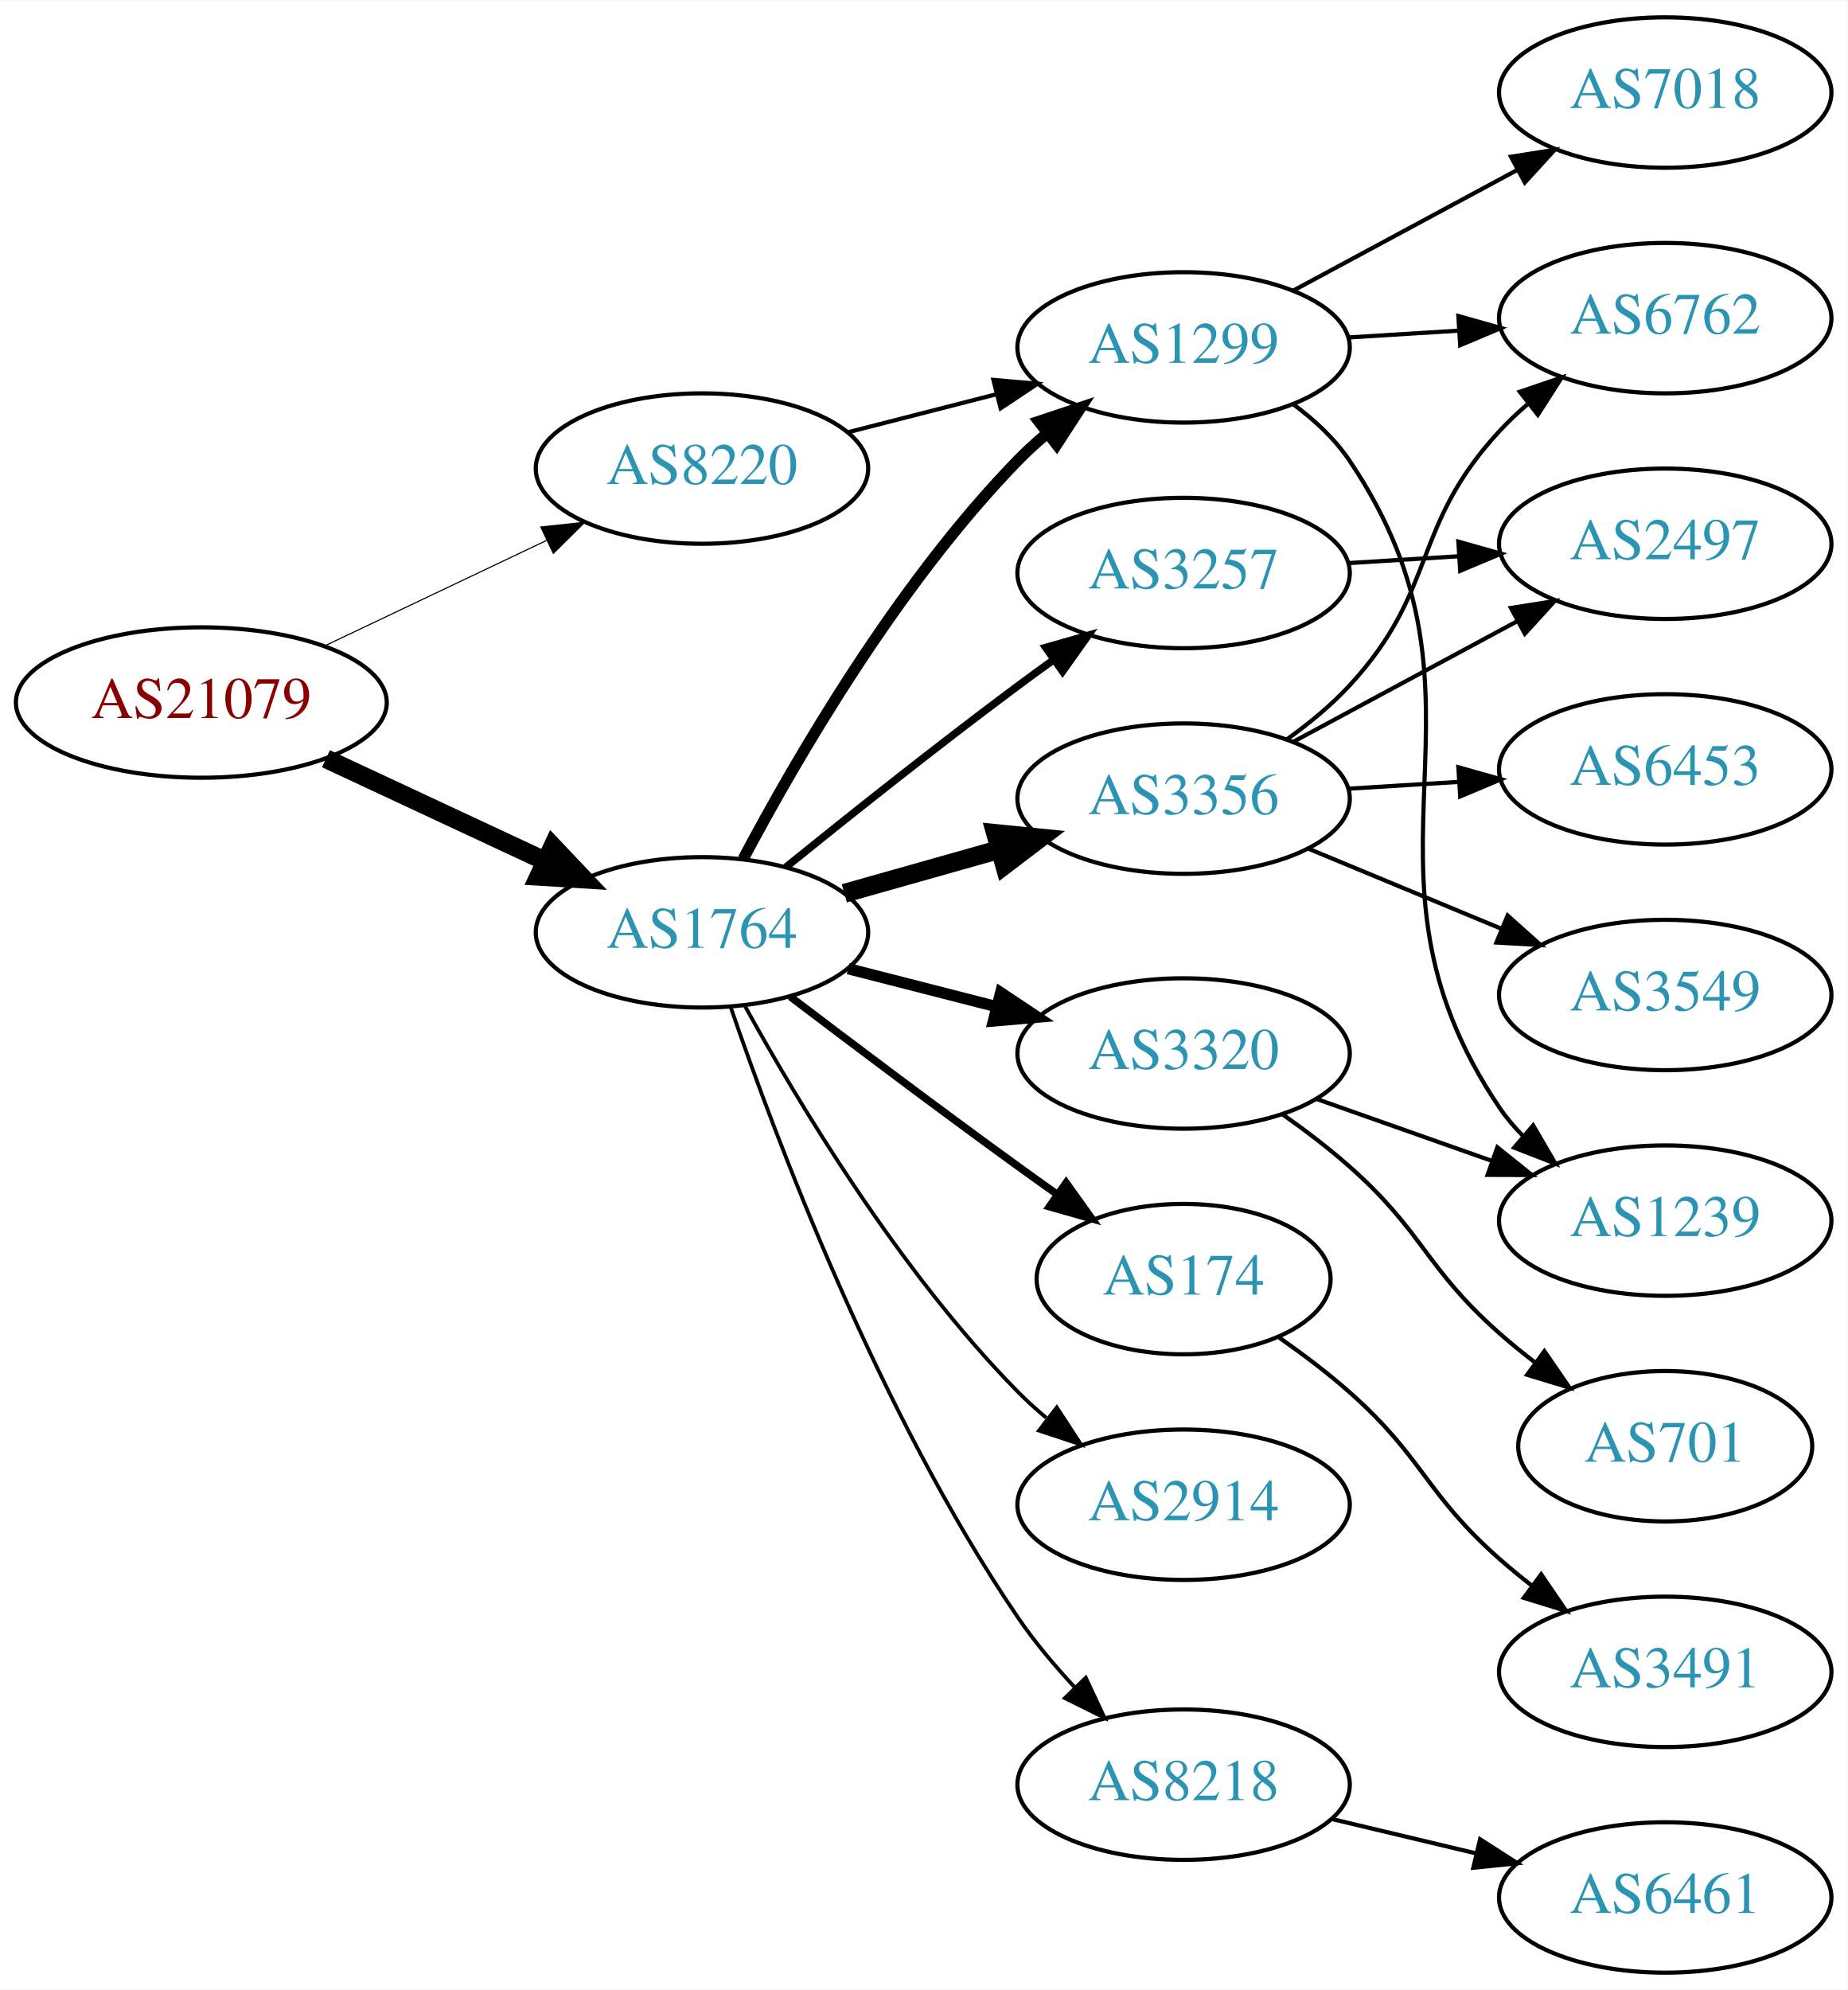
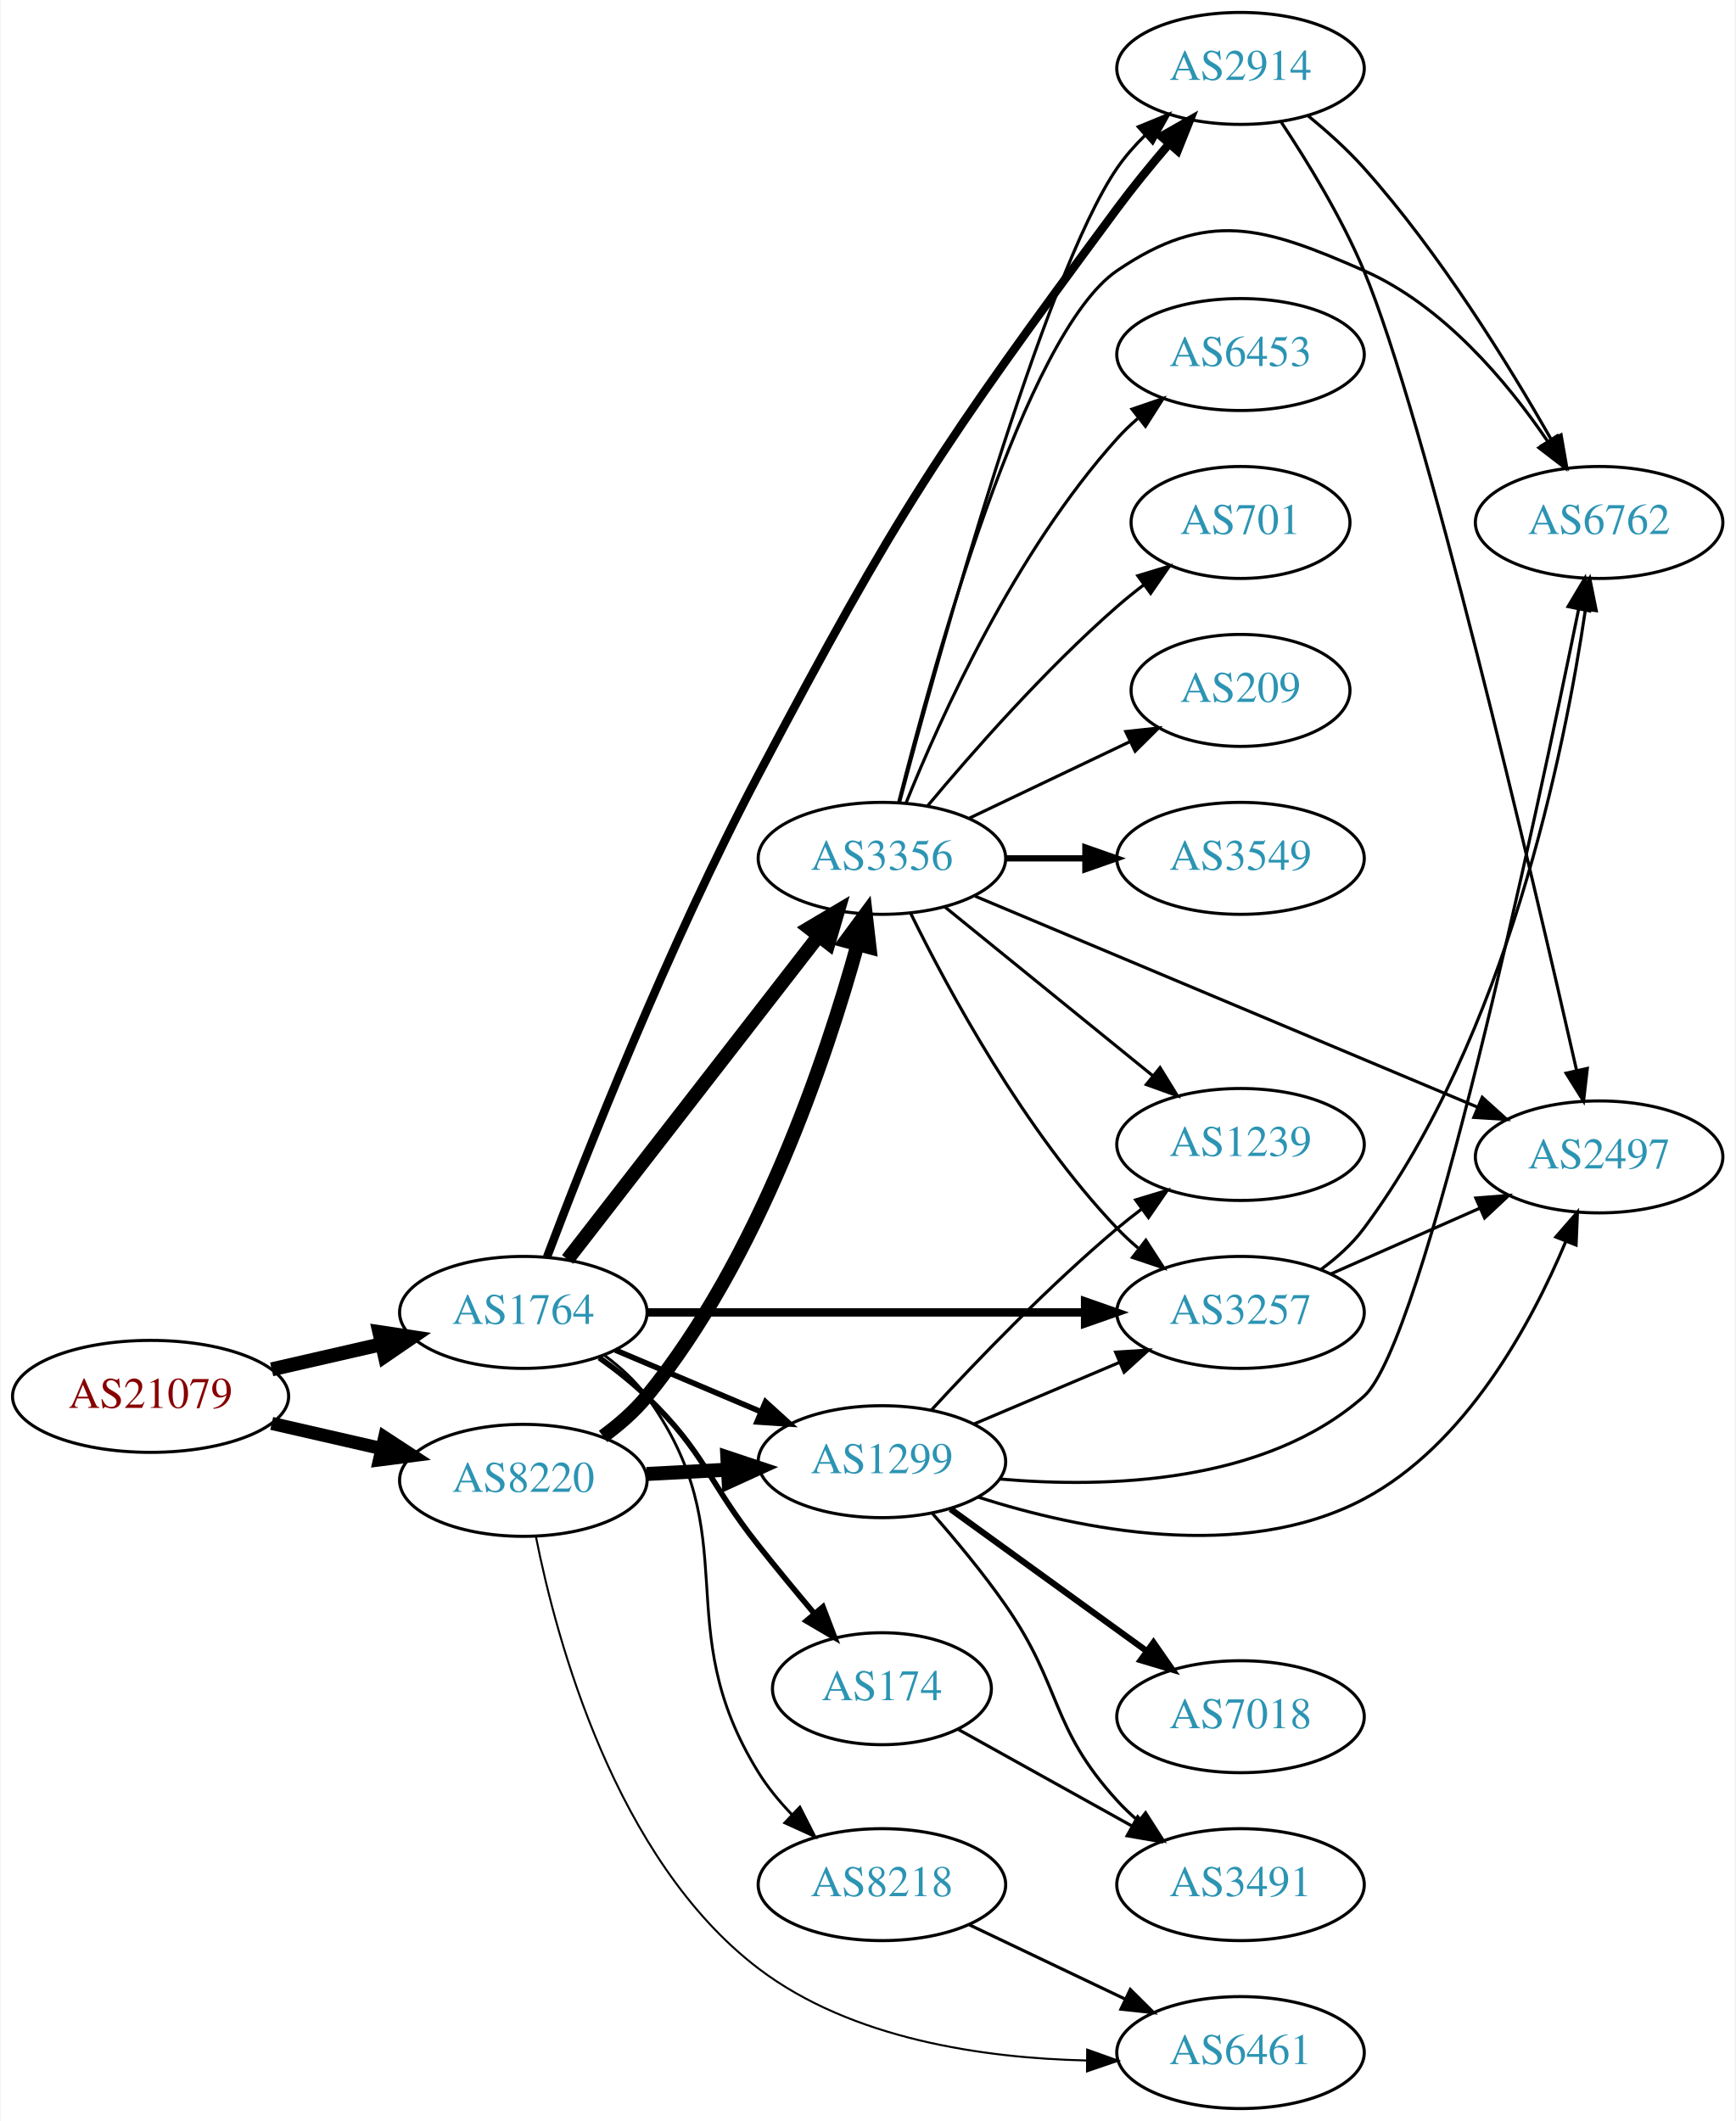
- <svg xmlns="http://www.w3.org/2000/svg" xmlns:xlink="http://www.w3.org/1999/xlink" width="442pt" height="476pt" viewBox="0.00 0.00 442.27 476.00">
-   <g id="graph0" class="graph" transform="scale(1 1) rotate(0) translate(4 472)">
-     <polygon fill="white" stroke="none" points="-4,4 -4,-472 438.271,-472 438.271,4 -4,4" />
+ <svg xmlns="http://www.w3.org/2000/svg" xmlns:xlink="http://www.w3.org/1999/xlink" width="558pt" height="682pt" viewBox="0.00 0.00 557.56 682.00">
+   <g id="graph0" class="graph" transform="scale(1 1) rotate(0) translate(4 678)">
+     <polygon fill="white" stroke="none" points="-4,4 -4,-678 553.564,-678 553.564,4 -4,4" />
    <g id="node1" class="node">
      <g id="a_node1">
        <a xlink:href="/asn/21079" xlink:title="AS21079 ~ Vienna, AT [AT]">
-           <ellipse fill="#ffffff" stroke="black" cx="44.196" cy="-304" rx="44.393" ry="18" />
-           <text text-anchor="middle" x="44.196" y="-300.3" font-family="Times,serif" font-size="14.00" fill="#880000">AS21079</text>
+           <ellipse fill="#ffffff" stroke="black" cx="44.196" cy="-229" rx="44.393" ry="18" />
+           <text text-anchor="middle" x="44.196" y="-225.3" font-family="Times,serif" font-size="14.00" fill="#880000">AS21079</text>
        </a>
      </g>
    </g>
    <g id="node2" class="node">
      <g id="a_node2">
        <a xlink:href="/asn/1764" xlink:title="AS1764 ~ NEXTLAYER-AS [AT]">
-           <ellipse fill="#ffffff" stroke="black" cx="164.039" cy="-249" rx="39.794" ry="18" />
-           <text text-anchor="middle" x="164.039" y="-245.3" font-family="Times,serif" font-size="14.00" fill="#2c94b3">AS1764</text>
+           <ellipse fill="#ffffff" stroke="black" cx="164.039" cy="-256" rx="39.794" ry="18" />
+           <text text-anchor="middle" x="164.039" y="-252.3" font-family="Times,serif" font-size="14.00" fill="#2c94b3">AS1764</text>
        </a>
      </g>
    </g>
    <g id="edge1" class="edge">
-       <path fill="none" stroke="black" stroke-width="4.5" d="M74.024,-290.545C89.745,-283.208 109.373,-274.047 126.194,-266.196" />
-       <polygon fill="black" stroke="black" stroke-width="4.5" points="128.327,-269.546 135.723,-261.749 124.996,-262.41 128.327,-269.546" />
+       <path fill="none" stroke="black" stroke-width="4.5" d="M83.131,-237.692C94.371,-240.267 106.784,-243.111 118.407,-245.774" />
+       <polygon fill="black" stroke="black" stroke-width="4.5" points="117.742,-249.661 128.369,-248.057 119.501,-241.985 117.742,-249.661" />
    </g>
    <g id="node3" class="node">
      <g id="a_node3">
        <a xlink:href="/asn/8220" xlink:title="AS8220 ~ COLT [GB]">
-           <ellipse fill="#ffffff" stroke="black" cx="164.039" cy="-360" rx="39.794" ry="18" />
-           <text text-anchor="middle" x="164.039" y="-356.3" font-family="Times,serif" font-size="14.00" fill="#2c94b3">AS8220</text>
+           <ellipse fill="#ffffff" stroke="black" cx="164.039" cy="-202" rx="39.794" ry="18" />
+           <text text-anchor="middle" x="164.039" y="-198.3" font-family="Times,serif" font-size="14.00" fill="#2c94b3">AS8220</text>
        </a>
      </g>
    </g>
    <g id="edge2" class="edge">
-       <path fill="none" stroke="black" stroke-width="0.265" d="M73.722,-317.556C89.7,-325.149 109.784,-334.693 126.858,-342.807" />
-       <polygon fill="black" stroke="black" stroke-width="0.265" points="125.455,-346.015 135.989,-347.146 128.46,-339.692 125.455,-346.015" />
+       <path fill="none" stroke="black" stroke-width="4.219" d="M83.131,-220.308C94.371,-217.733 106.784,-214.889 118.407,-212.226" />
+       <polygon fill="black" stroke="black" stroke-width="4.219" points="119.446,-215.775 128.369,-209.943 117.797,-208.579 119.446,-215.775" />
    </g>
    <g id="node4" class="node">
      <g id="a_node4">
-         <a xlink:href="/asn/1299" xlink:title="AS1299 ~ Telia Carrier [EU]">
-           <ellipse fill="#ffffff" stroke="black" cx="279.332" cy="-389" rx="39.794" ry="18" />
-           <text text-anchor="middle" x="279.332" y="-385.3" font-family="Times,serif" font-size="14.00" fill="#2c94b3">AS1299</text>
+         <a xlink:href="/asn/174" xlink:title="AS174 ~ Cogent Communications [US]">
+           <ellipse fill="#ffffff" stroke="black" cx="279.332" cy="-135" rx="35.194" ry="18" />
+           <text text-anchor="middle" x="279.332" y="-131.3" font-family="Times,serif" font-size="14.00" fill="#2c94b3">AS174</text>
        </a>
      </g>
    </g>
    <g id="edge3" class="edge">
-       <path fill="none" stroke="black" stroke-width="2.7" d="M173.891,-266.525C186.354,-290.065 210.808,-332.361 239.685,-362 241.773,-364.143 244.054,-366.225 246.428,-368.22" />
-       <polygon fill="black" stroke="black" stroke-width="2.7" points="244.669,-371.283 254.724,-374.624 248.947,-365.743 244.669,-371.283" />
+       <path fill="none" stroke="black" stroke-width="1.8" d="M188.452,-241.428C193.715,-237.677 199.096,-233.438 203.685,-229 222.856,-210.464 223.102,-201.883 239.685,-181 245.373,-173.837 251.698,-166.185 257.557,-159.218" />
+       <polygon fill="black" stroke="black" stroke-width="1.8" points="260.365,-161.318 264.155,-151.425 255.022,-156.795 260.365,-161.318" />
    </g>
    <g id="node5" class="node">
      <g id="a_node5">
-         <a xlink:href="/asn/3356" xlink:title="AS3356 ~ Level 3 Parent, LLC [US]">
-           <ellipse fill="#ffffff" stroke="black" cx="279.332" cy="-281" rx="39.794" ry="18" />
-           <text text-anchor="middle" x="279.332" y="-277.3" font-family="Times,serif" font-size="14.00" fill="#2c94b3">AS3356</text>
+         <a xlink:href="/asn/1299" xlink:title="AS1299 ~ Telia Carrier [EU]">
+           <ellipse fill="#ffffff" stroke="black" cx="279.332" cy="-208" rx="39.794" ry="18" />
+           <text text-anchor="middle" x="279.332" y="-204.3" font-family="Times,serif" font-size="14.00" fill="#2c94b3">AS1299</text>
        </a>
      </g>
    </g>
    <g id="edge4" class="edge">
-       <path fill="none" stroke="black" stroke-width="4.5" d="M198.112,-258.342C209.759,-261.631 223.025,-265.378 235.368,-268.865" />
-       <polygon fill="black" stroke="black" stroke-width="4.5" points="234.327,-272.662 245.021,-271.591 236.468,-265.084 234.327,-272.662" />
+       <path fill="none" stroke="black" stroke-width="1.8" d="M193.627,-243.888C207.85,-237.862 225.229,-230.498 240.536,-224.013" />
+       <polygon fill="black" stroke="black" stroke-width="1.8" points="241.91,-227.232 249.752,-220.109 239.179,-220.787 241.91,-227.232" />
    </g>
    <g id="node6" class="node">
      <g id="a_node6">
-         <a xlink:href="/asn/174" xlink:title="AS174 ~ Cogent Communications [US]">
-           <ellipse fill="#ffffff" stroke="black" cx="279.332" cy="-166" rx="35.194" ry="18" />
-           <text text-anchor="middle" x="279.332" y="-162.3" font-family="Times,serif" font-size="14.00" fill="#2c94b3">AS174</text>
+         <a xlink:href="/asn/3356" xlink:title="AS3356 ~ Level 3 Parent, LLC [US]">
+           <ellipse fill="#ffffff" stroke="black" cx="279.332" cy="-402" rx="39.794" ry="18" />
+           <text text-anchor="middle" x="279.332" y="-398.3" font-family="Times,serif" font-size="14.00" fill="#2c94b3">AS3356</text>
        </a>
      </g>
    </g>
    <g id="edge5" class="edge">
-       <path fill="none" stroke="black" stroke-width="1.8" d="M185.178,-233.602C200.123,-222.247 221.052,-206.492 239.685,-193 242.714,-190.807 245.892,-188.537 249.071,-186.287" />
-       <polygon fill="black" stroke="black" stroke-width="1.8" points="251.213,-189.059 257.381,-180.445 247.188,-183.332 251.213,-189.059" />
+       <path fill="none" stroke="black" stroke-width="4.5" d="M178.257,-273.034C198.126,-298.639 235.81,-347.202 258.838,-376.879" />
+       <polygon fill="black" stroke="black" stroke-width="4.5" points="255.957,-379.588 265.198,-385.075 262.178,-374.76 255.957,-379.588" />
    </g>
    <g id="node7" class="node">
      <g id="a_node7">
-         <a xlink:href="/asn/3320" xlink:title="AS3320 ~ DTAG [DE]">
-           <ellipse fill="#ffffff" stroke="black" cx="279.332" cy="-220" rx="39.794" ry="18" />
-           <text text-anchor="middle" x="279.332" y="-216.3" font-family="Times,serif" font-size="14.00" fill="#2c94b3">AS3320</text>
+         <a xlink:href="/asn/3257" xlink:title="AS3257 ~ GTT [DE]">
+           <ellipse fill="#ffffff" stroke="black" cx="394.625" cy="-256" rx="39.794" ry="18" />
+           <text text-anchor="middle" x="394.625" y="-252.3" font-family="Times,serif" font-size="14.00" fill="#2c94b3">AS3257</text>
        </a>
      </g>
    </g>
    <g id="edge6" class="edge">
-       <path fill="none" stroke="black" stroke-width="2.7" d="M199.03,-240.299C210.233,-237.432 222.85,-234.202 234.671,-231.176" />
-       <polygon fill="black" stroke="black" stroke-width="2.7" points="235.544,-234.565 244.364,-228.695 233.808,-227.784 235.544,-234.565" />
+       <path fill="none" stroke="black" stroke-width="2.7" d="M203.815,-256C242.647,-256 302.531,-256 344.629,-256" />
+       <polygon fill="black" stroke="black" stroke-width="2.7" points="344.658,-259.5 354.658,-256 344.658,-252.5 344.658,-259.5" />
    </g>
    <g id="node8" class="node">
      <g id="a_node8">
-         <a xlink:href="/asn/3257" xlink:title="AS3257 ~ GTT [DE]">
-           <ellipse fill="#ffffff" stroke="black" cx="279.332" cy="-335" rx="39.794" ry="18" />
-           <text text-anchor="middle" x="279.332" y="-331.3" font-family="Times,serif" font-size="14.00" fill="#2c94b3">AS3257</text>
+         <a xlink:href="/asn/2914" xlink:title="AS2914 ~ NTT America, Inc. [US]">
+           <ellipse fill="#ffffff" stroke="black" cx="394.625" cy="-656" rx="39.794" ry="18" />
+           <text text-anchor="middle" x="394.625" y="-652.3" font-family="Times,serif" font-size="14.00" fill="#2c94b3">AS2914</text>
        </a>
      </g>
    </g>
    <g id="edge7" class="edge">
-       <path fill="none" stroke="black" stroke-width="1.8" d="M184.129,-264.597C199.069,-276.679 220.464,-293.709 239.685,-308 242.462,-310.065 245.376,-312.184 248.306,-314.283" />
-       <polygon fill="black" stroke="black" stroke-width="1.8" points="246.32,-317.166 256.505,-320.086 250.364,-311.452 246.32,-317.166" />
+       <path fill="none" stroke="black" stroke-width="2.7" d="M171.671,-273.861C183.74,-305.73 210.73,-374.19 239.685,-429 284.412,-513.665 298.015,-534.033 354.978,-611 360.061,-617.868 365.909,-625.011 371.491,-631.529" />
+       <polygon fill="black" stroke="black" stroke-width="2.7" points="369.132,-634.149 378.343,-639.384 374.407,-629.547 369.132,-634.149" />
    </g>
    <g id="node9" class="node">
      <g id="a_node9">
-         <a xlink:href="/asn/2914" xlink:title="AS2914 ~ NTT America, Inc. [US]">
-           <ellipse fill="#ffffff" stroke="black" cx="279.332" cy="-112" rx="39.794" ry="18" />
-           <text text-anchor="middle" x="279.332" y="-108.3" font-family="Times,serif" font-size="14.00" fill="#2c94b3">AS2914</text>
+         <a xlink:href="/asn/8218" xlink:title="AS8218 ~ legacy Neotelecoms [FR]">
+           <ellipse fill="#ffffff" stroke="black" cx="279.332" cy="-72" rx="39.794" ry="18" />
+           <text text-anchor="middle" x="279.332" y="-68.3" font-family="Times,serif" font-size="14.00" fill="#2c94b3">AS8218</text>
        </a>
      </g>
    </g>
    <g id="edge8" class="edge">
-       <path fill="none" stroke="black" stroke-width="0.9" d="M174.21,-231.567C186.853,-208.598 211.321,-167.753 239.685,-139 241.787,-136.87 244.076,-134.797 246.457,-132.809" />
-       <polygon fill="black" stroke="black" stroke-width="0.9" points="248.974,-135.289 254.765,-126.416 244.705,-129.741 248.974,-135.289" />
-     </g>
-     <g id="node10" class="node">
-       <g id="a_node10">
-         <a xlink:href="/asn/8218" xlink:title="AS8218 ~ legacy Neotelecoms [FR]">
-           <ellipse fill="#ffffff" stroke="black" cx="279.332" cy="-45" rx="39.794" ry="18" />
-           <text text-anchor="middle" x="279.332" y="-41.3" font-family="Times,serif" font-size="14.00" fill="#2c94b3">AS8218</text>
-         </a>
-       </g>
-     </g>
-     <g id="edge9" class="edge">
-       <path fill="none" stroke="black" stroke-width="0.9" d="M170.865,-231.223C181.584,-199.973 206.415,-133.875 239.685,-85 243.628,-79.208 248.441,-73.486 253.313,-68.259" />
-       <polygon fill="black" stroke="black" stroke-width="0.9" points="255.915,-70.604 260.4,-61.005 250.908,-65.712 255.915,-70.604" />
-     </g>
-     <g id="edge22" class="edge">
-       <path fill="none" stroke="black" d="M199.03,-368.701C210.233,-371.568 222.85,-374.798 234.671,-377.824" />
-       <polygon fill="black" stroke="black" points="233.808,-381.216 244.364,-380.305 235.544,-374.435 233.808,-381.216" />
-     </g>
-     <g id="node12" class="node">
-       <g id="a_node12">
-         <a xlink:href="/asn/6762" xlink:title="AS6762 ~ TELECOM ITALIA SPARKLE S.p.A. [IT]">
-           <ellipse fill="#ffffff" stroke="black" cx="394.625" cy="-396" rx="39.794" ry="18" />
-           <text text-anchor="middle" x="394.625" y="-392.3" font-family="Times,serif" font-size="14.00" fill="#2c94b3">AS6762</text>
-         </a>
-       </g>
-     </g>
-     <g id="edge18" class="edge">
-       <path fill="none" stroke="black" d="M318.687,-391.37C327.177,-391.894 336.281,-392.457 345.115,-393.003" />
-       <polygon fill="black" stroke="black" points="345.111,-396.509 355.308,-393.633 345.543,-389.522 345.111,-396.509" />
-     </g>
-     <g id="node16" class="node">
-       <g id="a_node16">
-         <a xlink:href="/asn/1239" xlink:title="AS1239 ~ Sprint [US]">
-           <ellipse fill="#ffffff" stroke="black" cx="394.625" cy="-180" rx="39.794" ry="18" />
-           <text text-anchor="middle" x="394.625" y="-176.3" font-family="Times,serif" font-size="14.00" fill="#2c94b3">AS1239</text>
-         </a>
-       </g>
-     </g>
-     <g id="edge17" class="edge">
-       <path fill="none" stroke="black" d="M305.614,-375.368C310.672,-371.626 315.494,-367.153 318.978,-362 358.595,-303.415 315.361,-265.585 354.978,-207 356.611,-204.585 358.539,-202.319 360.646,-200.207" />
-       <polygon fill="black" stroke="black" points="363.013,-202.789 368.342,-193.632 358.466,-197.467 363.013,-202.789" />
-     </g>
-     <g id="node17" class="node">
-       <g id="a_node17">
-         <a xlink:href="/asn/7018" xlink:title="AS7018 ~ AT&amp;T Services, Inc. [US]">
-           <ellipse fill="#ffffff" stroke="black" cx="394.625" cy="-450" rx="39.794" ry="18" />
-           <text text-anchor="middle" x="394.625" y="-446.3" font-family="Times,serif" font-size="14.00" fill="#2c94b3">AS7018</text>
-         </a>
-       </g>
-     </g>
-     <g id="edge16" class="edge">
-       <path fill="none" stroke="black" d="M305.475,-402.538C321.206,-411.008 341.69,-422.037 358.952,-431.331" />
-       <polygon fill="black" stroke="black" points="357.696,-434.63 368.16,-436.289 361.014,-428.467 357.696,-434.63" />
-     </g>
-     <g id="node11" class="node">
-       <g id="a_node11">
-         <a xlink:href="/asn/2497" xlink:title="AS2497 ~ Internet Initiative Japan Inc. [JP]">
-           <ellipse fill="#ffffff" stroke="black" cx="394.625" cy="-342" rx="39.794" ry="18" />
-           <text text-anchor="middle" x="394.625" y="-338.3" font-family="Times,serif" font-size="14.00" fill="#2c94b3">AS2497</text>
-         </a>
-       </g>
-     </g>
-     <g id="edge10" class="edge">
-       <path fill="none" stroke="black" d="M305.475,-294.538C321.206,-303.008 341.69,-314.037 358.952,-323.331" />
-       <polygon fill="black" stroke="black" points="357.696,-326.63 368.16,-328.289 361.014,-320.467 357.696,-326.63" />
-     </g>
-     <g id="edge11" class="edge">
-       <path fill="none" stroke="black" d="M304.11,-295.214C309.358,-298.98 314.64,-303.316 318.978,-308 340.369,-331.097 333.587,-345.903 354.978,-369 357.011,-371.196 359.252,-373.315 361.6,-375.335" />
-       <polygon fill="black" stroke="black" points="359.814,-378.381 369.847,-381.786 364.127,-372.867 359.814,-378.381" />
-     </g>
-     <g id="node13" class="node">
-       <g id="a_node13">
-         <a xlink:href="/asn/6453" xlink:title="AS6453 ~ TATA COMMUNICATIONS (AMERICA) INC [US]">
-           <ellipse fill="#ffffff" stroke="black" cx="394.625" cy="-288" rx="39.794" ry="18" />
-           <text text-anchor="middle" x="394.625" y="-284.3" font-family="Times,serif" font-size="14.00" fill="#2c94b3">AS6453</text>
-         </a>
-       </g>
-     </g>
-     <g id="edge12" class="edge">
-       <path fill="none" stroke="black" d="M318.687,-283.37C327.177,-283.894 336.281,-284.457 345.115,-285.003" />
-       <polygon fill="black" stroke="black" points="345.111,-288.509 355.308,-285.633 345.543,-281.522 345.111,-288.509" />
-     </g>
-     <g id="node14" class="node">
-       <g id="a_node14">
-         <a xlink:href="/asn/3549" xlink:title="AS3549 ~ Level 3 Parent, LLC [US]">
-           <ellipse fill="#ffffff" stroke="black" cx="394.625" cy="-234" rx="39.794" ry="18" />
-           <text text-anchor="middle" x="394.625" y="-230.3" font-family="Times,serif" font-size="14.00" fill="#2c94b3">AS3549</text>
-         </a>
-       </g>
-     </g>
-     <g id="edge13" class="edge">
-       <path fill="none" stroke="black" d="M309.213,-269.018C323.196,-263.218 340.177,-256.173 355.231,-249.928" />
-       <polygon fill="black" stroke="black" points="356.9,-253.025 364.796,-245.96 354.218,-246.559 356.9,-253.025" />
+       <path fill="none" stroke="black" stroke-width="0.9" d="M190.091,-242.207C195.16,-238.473 200.045,-234.044 203.685,-229 236.517,-183.502 210.119,-155.686 239.685,-108 242.645,-103.227 246.4,-98.677 250.402,-94.516" />
+       <polygon fill="black" stroke="black" stroke-width="0.9" points="252.945,-96.927 257.751,-87.485 248.106,-91.869 252.945,-96.927" />
+     </g>
+     <g id="edge31" class="edge">
+       <path fill="none" stroke="black" stroke-width="4.5" d="M203.711,-204.048C212.096,-204.492 221.068,-204.967 229.778,-205.429" />
+       <polygon fill="black" stroke="black" stroke-width="4.5" points="229.639,-209.364 239.834,-205.961 230.056,-201.5 229.639,-209.364" />
+     </g>
+     <g id="edge30" class="edge">
+       <path fill="none" stroke="black" stroke-width="4.5" d="M189.658,-216.125C194.75,-219.842 199.754,-224.18 203.685,-229 239.814,-273.298 261.401,-337.731 271.465,-374.169" />
+       <polygon fill="black" stroke="black" stroke-width="4.5" points="267.73,-375.446 274.111,-384.095 275.339,-373.418 267.73,-375.446" />
+     </g>
+     <g id="node19" class="node">
+       <g id="a_node19">
+         <a xlink:href="/asn/6461" xlink:title="AS6461 ~ Zayo Bandwidth [US]">
+           <ellipse fill="#ffffff" stroke="black" cx="394.625" cy="-18" rx="39.794" ry="18" />
+           <text text-anchor="middle" x="394.625" y="-14.3" font-family="Times,serif" font-size="14.00" fill="#2c94b3">AS6461</text>
+         </a>
+       </g>
+     </g>
+     <g id="edge32" class="edge">
+       <path fill="none" stroke="black" stroke-width="0.643" d="M168.055,-184.047C174.636,-150.854 193.565,-80.083 239.685,-45 269.597,-22.247 312.205,-16.211 345.015,-15.463" />
+       <polygon fill="black" stroke="black" stroke-width="0.643" points="345.319,-18.961 355.294,-15.392 345.27,-11.961 345.319,-18.961" />
    </g>
    <g id="node18" class="node">
      <g id="a_node18">
        <a xlink:href="/asn/3491" xlink:title="AS3491 ~ PCCW Global, Inc. [US]">
          <ellipse fill="#ffffff" stroke="black" cx="394.625" cy="-72" rx="39.794" ry="18" />
          <text text-anchor="middle" x="394.625" y="-68.3" font-family="Times,serif" font-size="14.00" fill="#2c94b3">AS3491</text>
        </a>
      </g>
    </g>
-     <g id="edge20" class="edge">
-       <path fill="none" stroke="black" d="M302.25,-151.98C307.895,-148.026 313.827,-143.553 318.978,-139 336.898,-123.159 337.058,-114.841 354.978,-99 357.431,-96.832 360.061,-94.682 362.753,-92.597" />
-       <polygon fill="black" stroke="black" points="364.928,-95.342 370.898,-86.589 360.773,-89.709 364.928,-95.342" />
+     <g id="edge29" class="edge">
+       <path fill="none" stroke="black" d="M303.806,-121.946C319.922,-112.984 341.569,-100.947 359.574,-90.935" />
+       <polygon fill="black" stroke="black" points="361.57,-93.83 368.609,-85.911 358.168,-87.712 361.57,-93.83" />
+     </g>
+     <g id="edge25" class="edge">
+       <path fill="none" stroke="black" d="M308.92,-220.112C323.143,-226.138 340.522,-233.502 355.829,-239.987" />
+       <polygon fill="black" stroke="black" points="354.472,-243.213 365.045,-243.891 357.203,-236.768 354.472,-243.213" />
+     </g>
+     <g id="node11" class="node">
+       <g id="a_node11">
+         <a xlink:href="/asn/2497" xlink:title="AS2497 ~ Internet Initiative Japan Inc. [JP]">
+           <ellipse fill="#ffffff" stroke="black" cx="509.918" cy="-306" rx="39.794" ry="18" />
+           <text text-anchor="middle" x="509.918" y="-302.3" font-family="Times,serif" font-size="14.00" fill="#2c94b3">AS2497</text>
+         </a>
+       </g>
+     </g>
+     <g id="edge23" class="edge">
+       <path fill="none" stroke="black" d="M310.338,-196.584C342.855,-186.195 395.307,-175.352 434.271,-196 467.001,-213.344 488.032,-252.176 499.168,-278.736" />
+       <polygon fill="black" stroke="black" points="496.003,-280.249 502.955,-288.244 502.506,-277.659 496.003,-280.249" />
+     </g>
+     <g id="node13" class="node">
+       <g id="a_node13">
+         <a xlink:href="/asn/6762" xlink:title="AS6762 ~ TELECOM ITALIA SPARKLE S.p.A. [IT]">
+           <ellipse fill="#ffffff" stroke="black" cx="509.918" cy="-510" rx="39.794" ry="18" />
+           <text text-anchor="middle" x="509.918" y="-506.3" font-family="Times,serif" font-size="14.00" fill="#2c94b3">AS6762</text>
+         </a>
+       </g>
+     </g>
+     <g id="edge24" class="edge">
+       <path fill="none" stroke="black" d="M317.349,-202.417C351.821,-199.422 402.528,-200.97 434.271,-229 453.575,-246.046 489.54,-414.495 503.334,-482.119" />
+       <polygon fill="black" stroke="black" points="499.934,-482.963 505.352,-492.068 506.794,-481.571 499.934,-482.963" />
+     </g>
+     <g id="node14" class="node">
+       <g id="a_node14">
+         <a xlink:href="/asn/1239" xlink:title="AS1239 ~ Sprint [US]">
+           <ellipse fill="#ffffff" stroke="black" cx="394.625" cy="-310" rx="39.794" ry="18" />
+           <text text-anchor="middle" x="394.625" y="-306.3" font-family="Times,serif" font-size="14.00" fill="#2c94b3">AS1239</text>
+         </a>
+       </g>
+     </g>
+     <g id="edge26" class="edge">
+       <path fill="none" stroke="black" d="M295.28,-224.65C309.823,-240.441 332.896,-264.446 354.978,-283 357.485,-285.106 360.151,-287.213 362.867,-289.27" />
+       <polygon fill="black" stroke="black" points="360.907,-292.172 371.05,-295.235 365.031,-286.516 360.907,-292.172" />
+     </g>
+     <g id="node17" class="node">
+       <g id="a_node17">
+         <a xlink:href="/asn/7018" xlink:title="AS7018 ~ AT&amp;T Services, Inc. [US]">
+           <ellipse fill="#ffffff" stroke="black" cx="394.625" cy="-126" rx="39.794" ry="18" />
+           <text text-anchor="middle" x="394.625" y="-122.3" font-family="Times,serif" font-size="14.00" fill="#2c94b3">AS7018</text>
+         </a>
+       </g>
+     </g>
+     <g id="edge22" class="edge">
+       <path fill="none" stroke="black" stroke-width="2" d="M301.376,-192.769C319.102,-179.939 344.65,-161.447 364.367,-147.176" />
+       <polygon fill="black" stroke="black" stroke-width="2" points="366.645,-149.848 372.693,-141.15 362.54,-144.178 366.645,-149.848" />
+     </g>
+     <g id="edge27" class="edge">
+       <path fill="none" stroke="black" d="M295.402,-191.539C302.879,-183.016 311.819,-172.267 318.978,-162 337.425,-135.548 333.231,-122.813 354.978,-99 356.996,-96.79 359.226,-94.661 361.566,-92.634" />
+       <polygon fill="black" stroke="black" points="364.095,-95.099 369.799,-86.171 359.772,-89.593 364.095,-95.099" />
+     </g>
+     <g id="edge17" class="edge">
+       <path fill="none" stroke="black" d="M288.564,-384.348C300.654,-359.695 325.052,-314.447 354.978,-283 357.041,-280.832 359.303,-278.733 361.665,-276.727" />
+       <polygon fill="black" stroke="black" points="364.188,-279.199 369.938,-270.3 359.894,-273.671 364.188,-279.199" />
+     </g>
+     <g id="edge13" class="edge">
+       <path fill="none" stroke="black" d="M285.048,-420.147C297.381,-466.764 331.268,-589.476 354.978,-624 357.544,-627.736 360.663,-631.276 364.005,-634.544" />
+       <polygon fill="black" stroke="black" points="361.745,-637.217 371.548,-641.236 366.391,-631.981 361.745,-637.217" />
+     </g>
+     <g id="node10" class="node">
+       <g id="a_node10">
+         <a xlink:href="/asn/3549" xlink:title="AS3549 ~ Level 3 Parent, LLC [US]">
+           <ellipse fill="#ffffff" stroke="black" cx="394.625" cy="-402" rx="39.794" ry="18" />
+           <text text-anchor="middle" x="394.625" y="-398.3" font-family="Times,serif" font-size="14.00" fill="#2c94b3">AS3549</text>
+         </a>
+       </g>
+     </g>
+     <g id="edge9" class="edge">
+       <path fill="none" stroke="black" stroke-width="2" d="M319.004,-402C327.207,-402 335.971,-402 344.503,-402" />
+       <polygon fill="black" stroke="black" stroke-width="2" points="344.742,-405.5 354.742,-402 344.742,-398.5 344.742,-405.5" />
+     </g>
+     <g id="edge10" class="edge">
+       <path fill="none" stroke="black" d="M309.282,-389.842C350.332,-372.602 425.506,-341.031 470.974,-321.935" />
+       <polygon fill="black" stroke="black" points="472.337,-325.159 480.202,-318.06 469.627,-318.705 472.337,-325.159" />
+     </g>
+     <g id="node12" class="node">
+       <g id="a_node12">
+         <a xlink:href="/asn/6453" xlink:title="AS6453 ~ TATA COMMUNICATIONS (AMERICA) INC [US]">
+           <ellipse fill="#ffffff" stroke="black" cx="394.625" cy="-564" rx="39.794" ry="18" />
+           <text text-anchor="middle" x="394.625" y="-560.3" font-family="Times,serif" font-size="14.00" fill="#2c94b3">AS6453</text>
+         </a>
+       </g>
+     </g>
+     <g id="edge11" class="edge">
+       <path fill="none" stroke="black" d="M287.079,-419.787C298.13,-447.243 322.184,-500.578 354.978,-537 356.98,-539.224 359.199,-541.363 361.532,-543.397" />
+       <polygon fill="black" stroke="black" points="359.73,-546.433 369.751,-549.873 364.062,-540.935 359.73,-546.433" />
+     </g>
+     <g id="edge12" class="edge">
+       <path fill="none" stroke="black" d="M284.717,-420.039C295.635,-463.29 325.297,-570.811 354.978,-591 384.117,-610.821 401.994,-605.148 434.271,-591 459.673,-579.866 480.251,-555.35 493.318,-536.188" />
+       <polygon fill="black" stroke="black" points="496.414,-537.848 498.951,-527.562 490.553,-534.021 496.414,-537.848" />
+     </g>
+     <g id="edge14" class="edge">
+       <path fill="none" stroke="black" d="M299.55,-386.393C317.942,-371.458 345.862,-348.786 366.512,-332.017" />
+       <polygon fill="black" stroke="black" points="368.755,-334.704 374.312,-325.683 364.342,-329.27 368.755,-334.704" />
    </g>
    <g id="node15" class="node">
      <g id="a_node15">
        <a xlink:href="/asn/701" xlink:title="AS701 ~ UUNET [US]">
-           <ellipse fill="#ffffff" stroke="black" cx="394.625" cy="-126" rx="35.194" ry="18" />
-           <text text-anchor="middle" x="394.625" y="-122.3" font-family="Times,serif" font-size="14.00" fill="#2c94b3">AS701</text>
-         </a>
-       </g>
-     </g>
-     <g id="edge14" class="edge">
-       <path fill="none" stroke="black" d="M303.058,-205.411C308.459,-201.6 314.072,-197.337 318.978,-193 336.898,-177.159 337.058,-168.841 354.978,-153 357.634,-150.652 360.498,-148.326 363.422,-146.081" />
-       <polygon fill="black" stroke="black" points="365.702,-148.75 371.706,-140.02 361.569,-143.1 365.702,-148.75" />
+           <ellipse fill="#ffffff" stroke="black" cx="394.625" cy="-510" rx="35.194" ry="18" />
+           <text text-anchor="middle" x="394.625" y="-506.3" font-family="Times,serif" font-size="14.00" fill="#2c94b3">AS701</text>
+         </a>
+       </g>
    </g>
    <g id="edge15" class="edge">
-       <path fill="none" stroke="black" d="M311.289,-209.07C324.153,-204.528 339.259,-199.195 352.995,-194.345" />
-       <polygon fill="black" stroke="black" points="354.44,-197.547 362.704,-190.917 352.109,-190.946 354.44,-197.547" />
+       <path fill="none" stroke="black" d="M293.962,-418.817C308.244,-435.929 331.791,-462.745 354.978,-483 357.648,-485.332 360.521,-487.648 363.451,-489.886" />
+       <polygon fill="black" stroke="black" points="361.602,-492.87 371.742,-495.939 365.729,-487.216 361.602,-492.87" />
+     </g>
+     <g id="node16" class="node">
+       <g id="a_node16">
+         <a xlink:href="/asn/209" xlink:title="AS209 ~ CenturyLink Communications, LLC [US]">
+           <ellipse fill="#ffffff" stroke="black" cx="394.625" cy="-456" rx="35.194" ry="18" />
+           <text text-anchor="middle" x="394.625" y="-452.3" font-family="Times,serif" font-size="14.00" fill="#2c94b3">AS209</text>
+         </a>
+       </g>
+     </g>
+     <g id="edge16" class="edge">
+       <path fill="none" stroke="black" d="M307.468,-414.934C322.9,-422.29 342.385,-431.577 358.92,-439.459" />
+       <polygon fill="black" stroke="black" points="357.729,-442.768 368.262,-443.911 360.741,-436.449 357.729,-442.768" />
+     </g>
+     <g id="edge21" class="edge">
+       <path fill="none" stroke="black" d="M423.63,-268.36C438.064,-274.73 455.865,-282.586 471.464,-289.47" />
+       <polygon fill="black" stroke="black" points="470.28,-292.774 480.842,-293.609 473.107,-286.37 470.28,-292.774" />
+     </g>
+     <g id="edge20" class="edge">
+       <path fill="none" stroke="black" d="M420.57,-269.87C425.646,-273.601 430.56,-278.008 434.271,-283 480.218,-344.796 498.779,-436.32 505.512,-481.974" />
+       <polygon fill="black" stroke="black" points="502.067,-482.608 506.911,-492.03 509,-481.643 502.067,-482.608" />
+     </g>
+     <g id="edge18" class="edge">
+       <path fill="none" stroke="black" d="M407.688,-638.772C416.128,-626.061 427.126,-608.077 434.271,-591 454.054,-543.72 488.609,-395.807 502.684,-333.795" />
+       <polygon fill="black" stroke="black" points="506.123,-334.457 504.915,-323.931 499.295,-332.913 506.123,-334.457" />
    </g>
    <g id="edge19" class="edge">
-       <path fill="none" stroke="black" d="M318.687,-337.37C327.177,-337.894 336.281,-338.457 345.115,-339.003" />
-       <polygon fill="black" stroke="black" points="345.111,-342.509 355.308,-339.633 345.543,-335.522 345.111,-342.509" />
-     </g>
-     <g id="node19" class="node">
-       <g id="a_node19">
-         <a xlink:href="/asn/6461" xlink:title="AS6461 ~ Zayo Bandwidth [US]">
-           <ellipse fill="#ffffff" stroke="black" cx="394.625" cy="-18" rx="39.794" ry="18" />
-           <text text-anchor="middle" x="394.625" y="-14.3" font-family="Times,serif" font-size="14.00" fill="#2c94b3">AS6461</text>
-         </a>
-       </g>
-     </g>
-     <g id="edge21" class="edge">
-       <path fill="none" stroke="black" d="M314.939,-36.752C325.81,-34.162 337.964,-31.265 349.407,-28.538" />
-       <polygon fill="black" stroke="black" points="350.313,-31.92 359.229,-26.197 348.69,-25.111 350.313,-31.92" />
+       <path fill="none" stroke="black" d="M416.309,-640.784C422.436,-635.788 428.93,-629.975 434.271,-624 458.63,-596.752 480.774,-560.874 494.505,-536.705" />
+       <polygon fill="black" stroke="black" points="497.689,-538.183 499.514,-527.747 491.579,-534.767 497.689,-538.183" />
+     </g>
+     <g id="edge28" class="edge">
+       <path fill="none" stroke="black" d="M307.468,-59.066C322.462,-51.919 341.283,-42.948 357.506,-35.215" />
+       <polygon fill="black" stroke="black" points="359.188,-38.291 366.71,-30.829 356.177,-31.972 359.188,-38.291" />
    </g>
  </g>
</svg>
